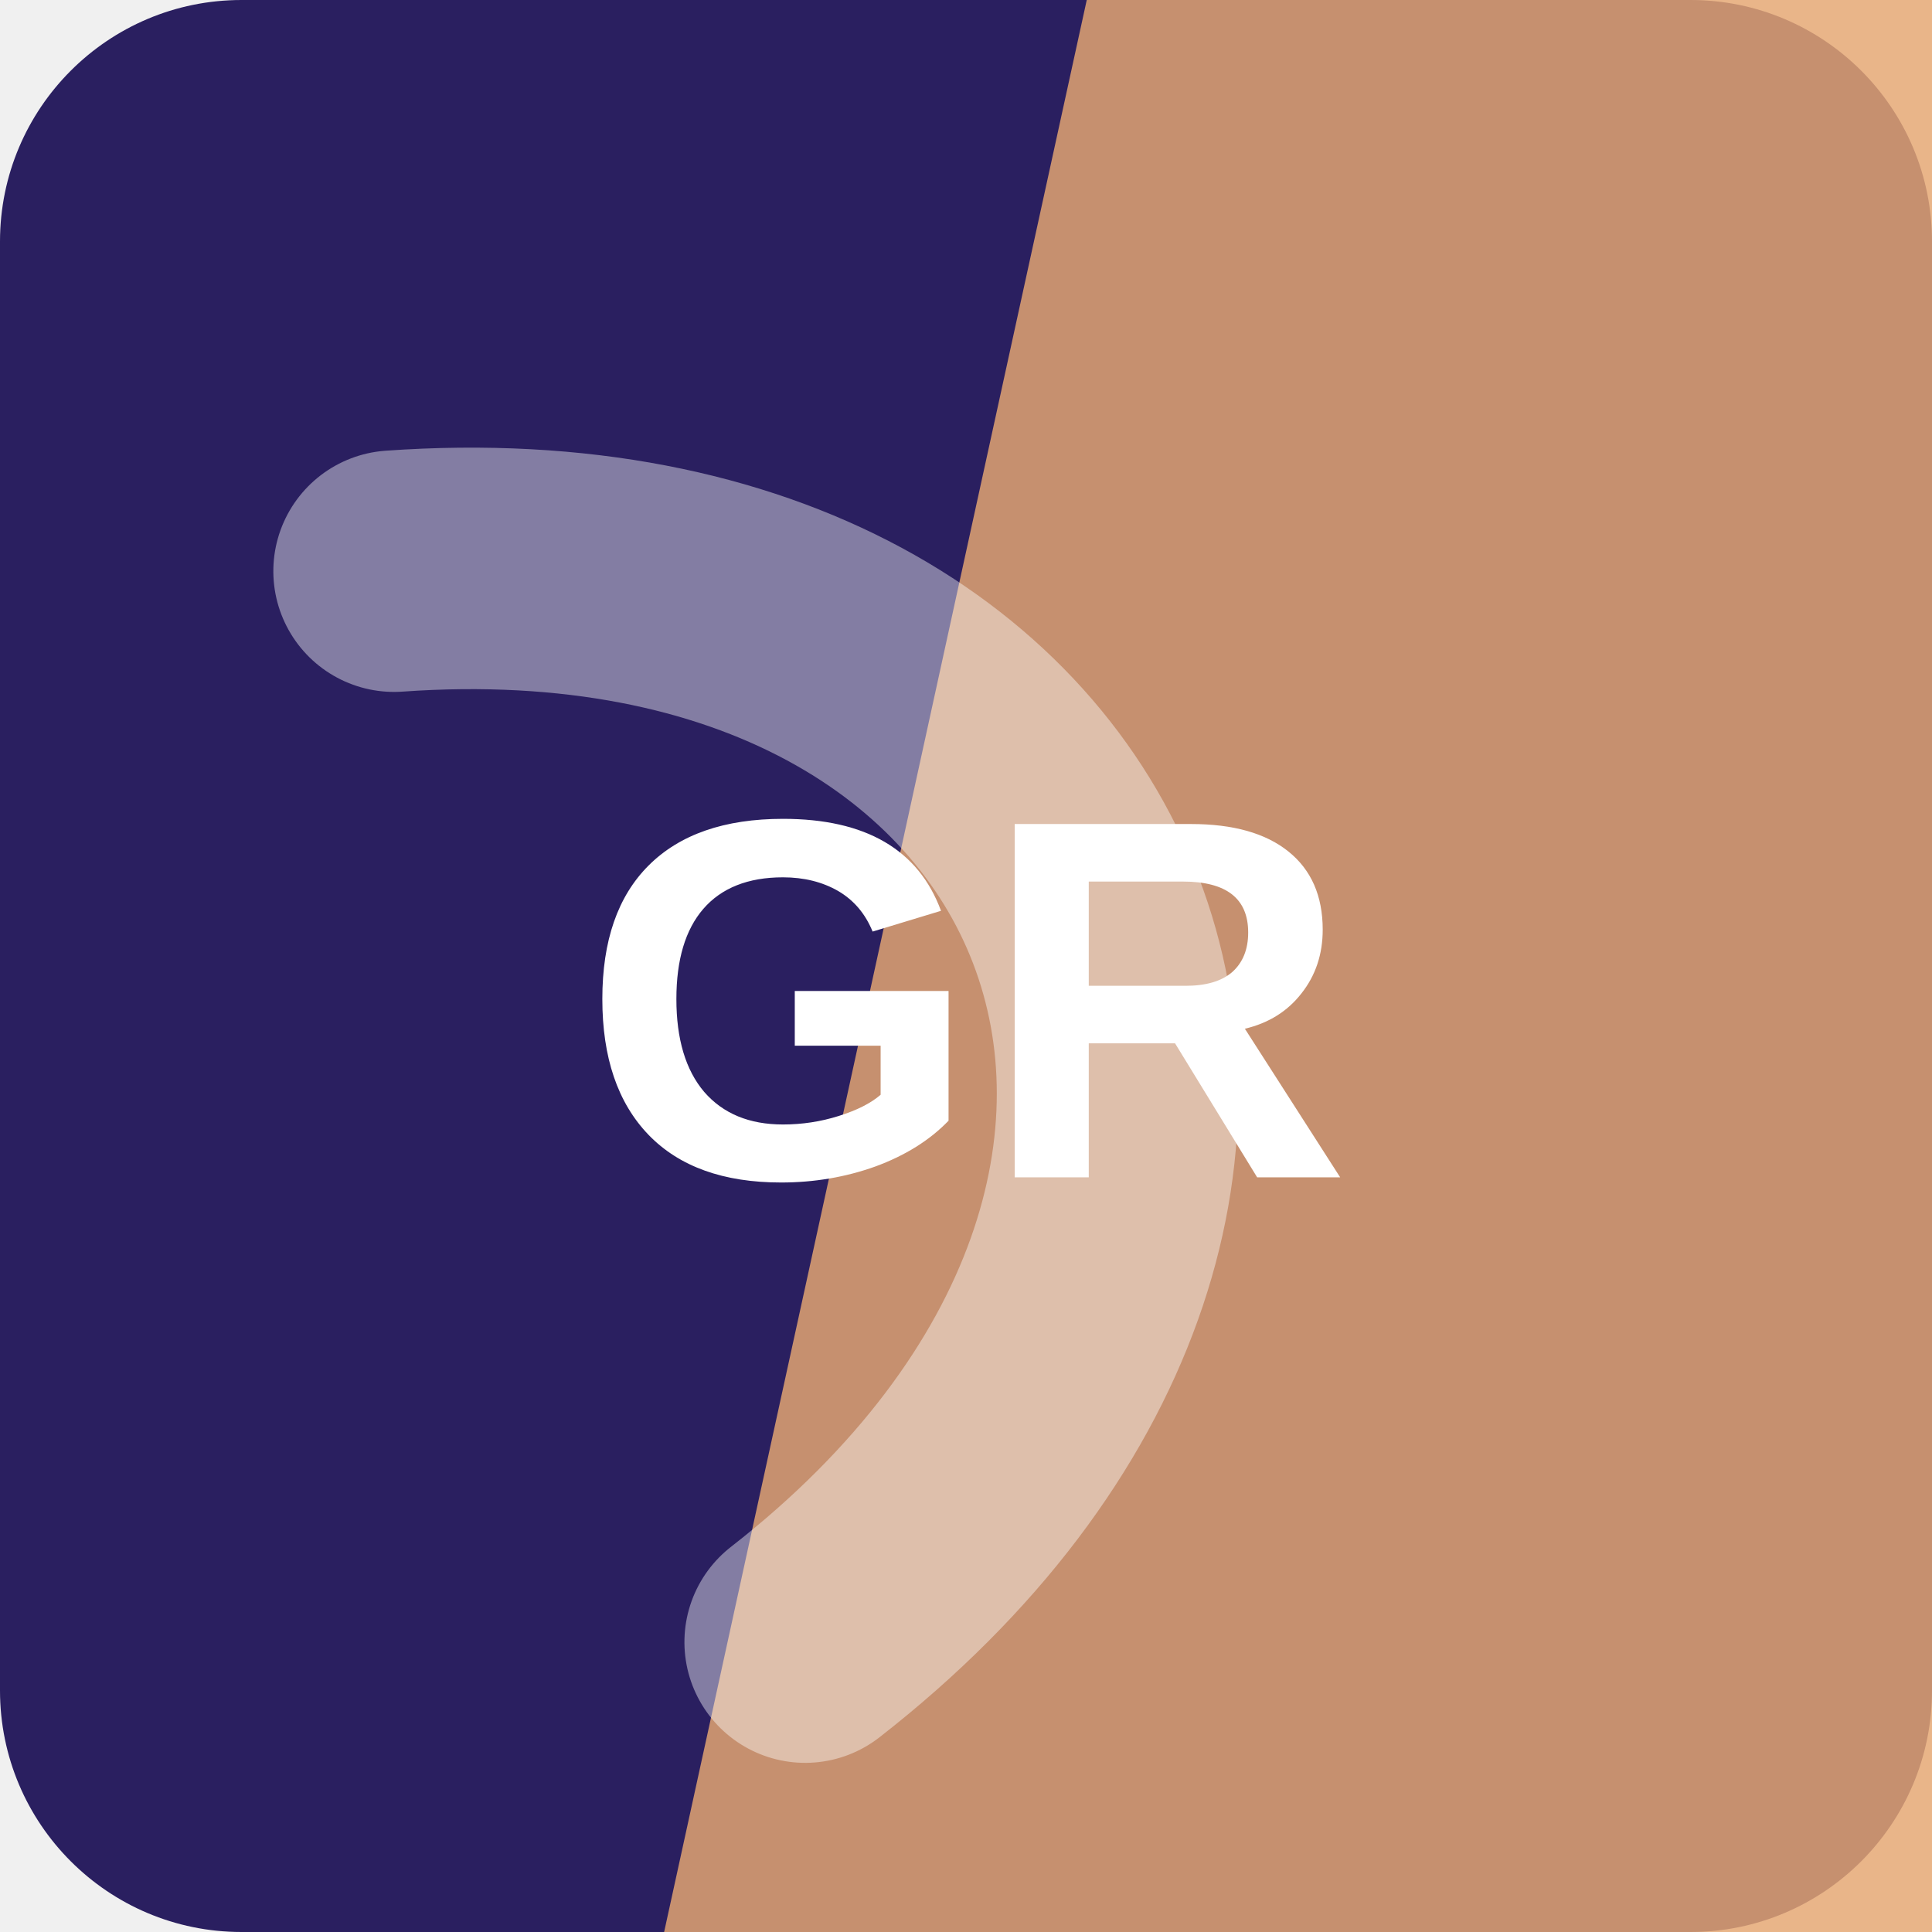
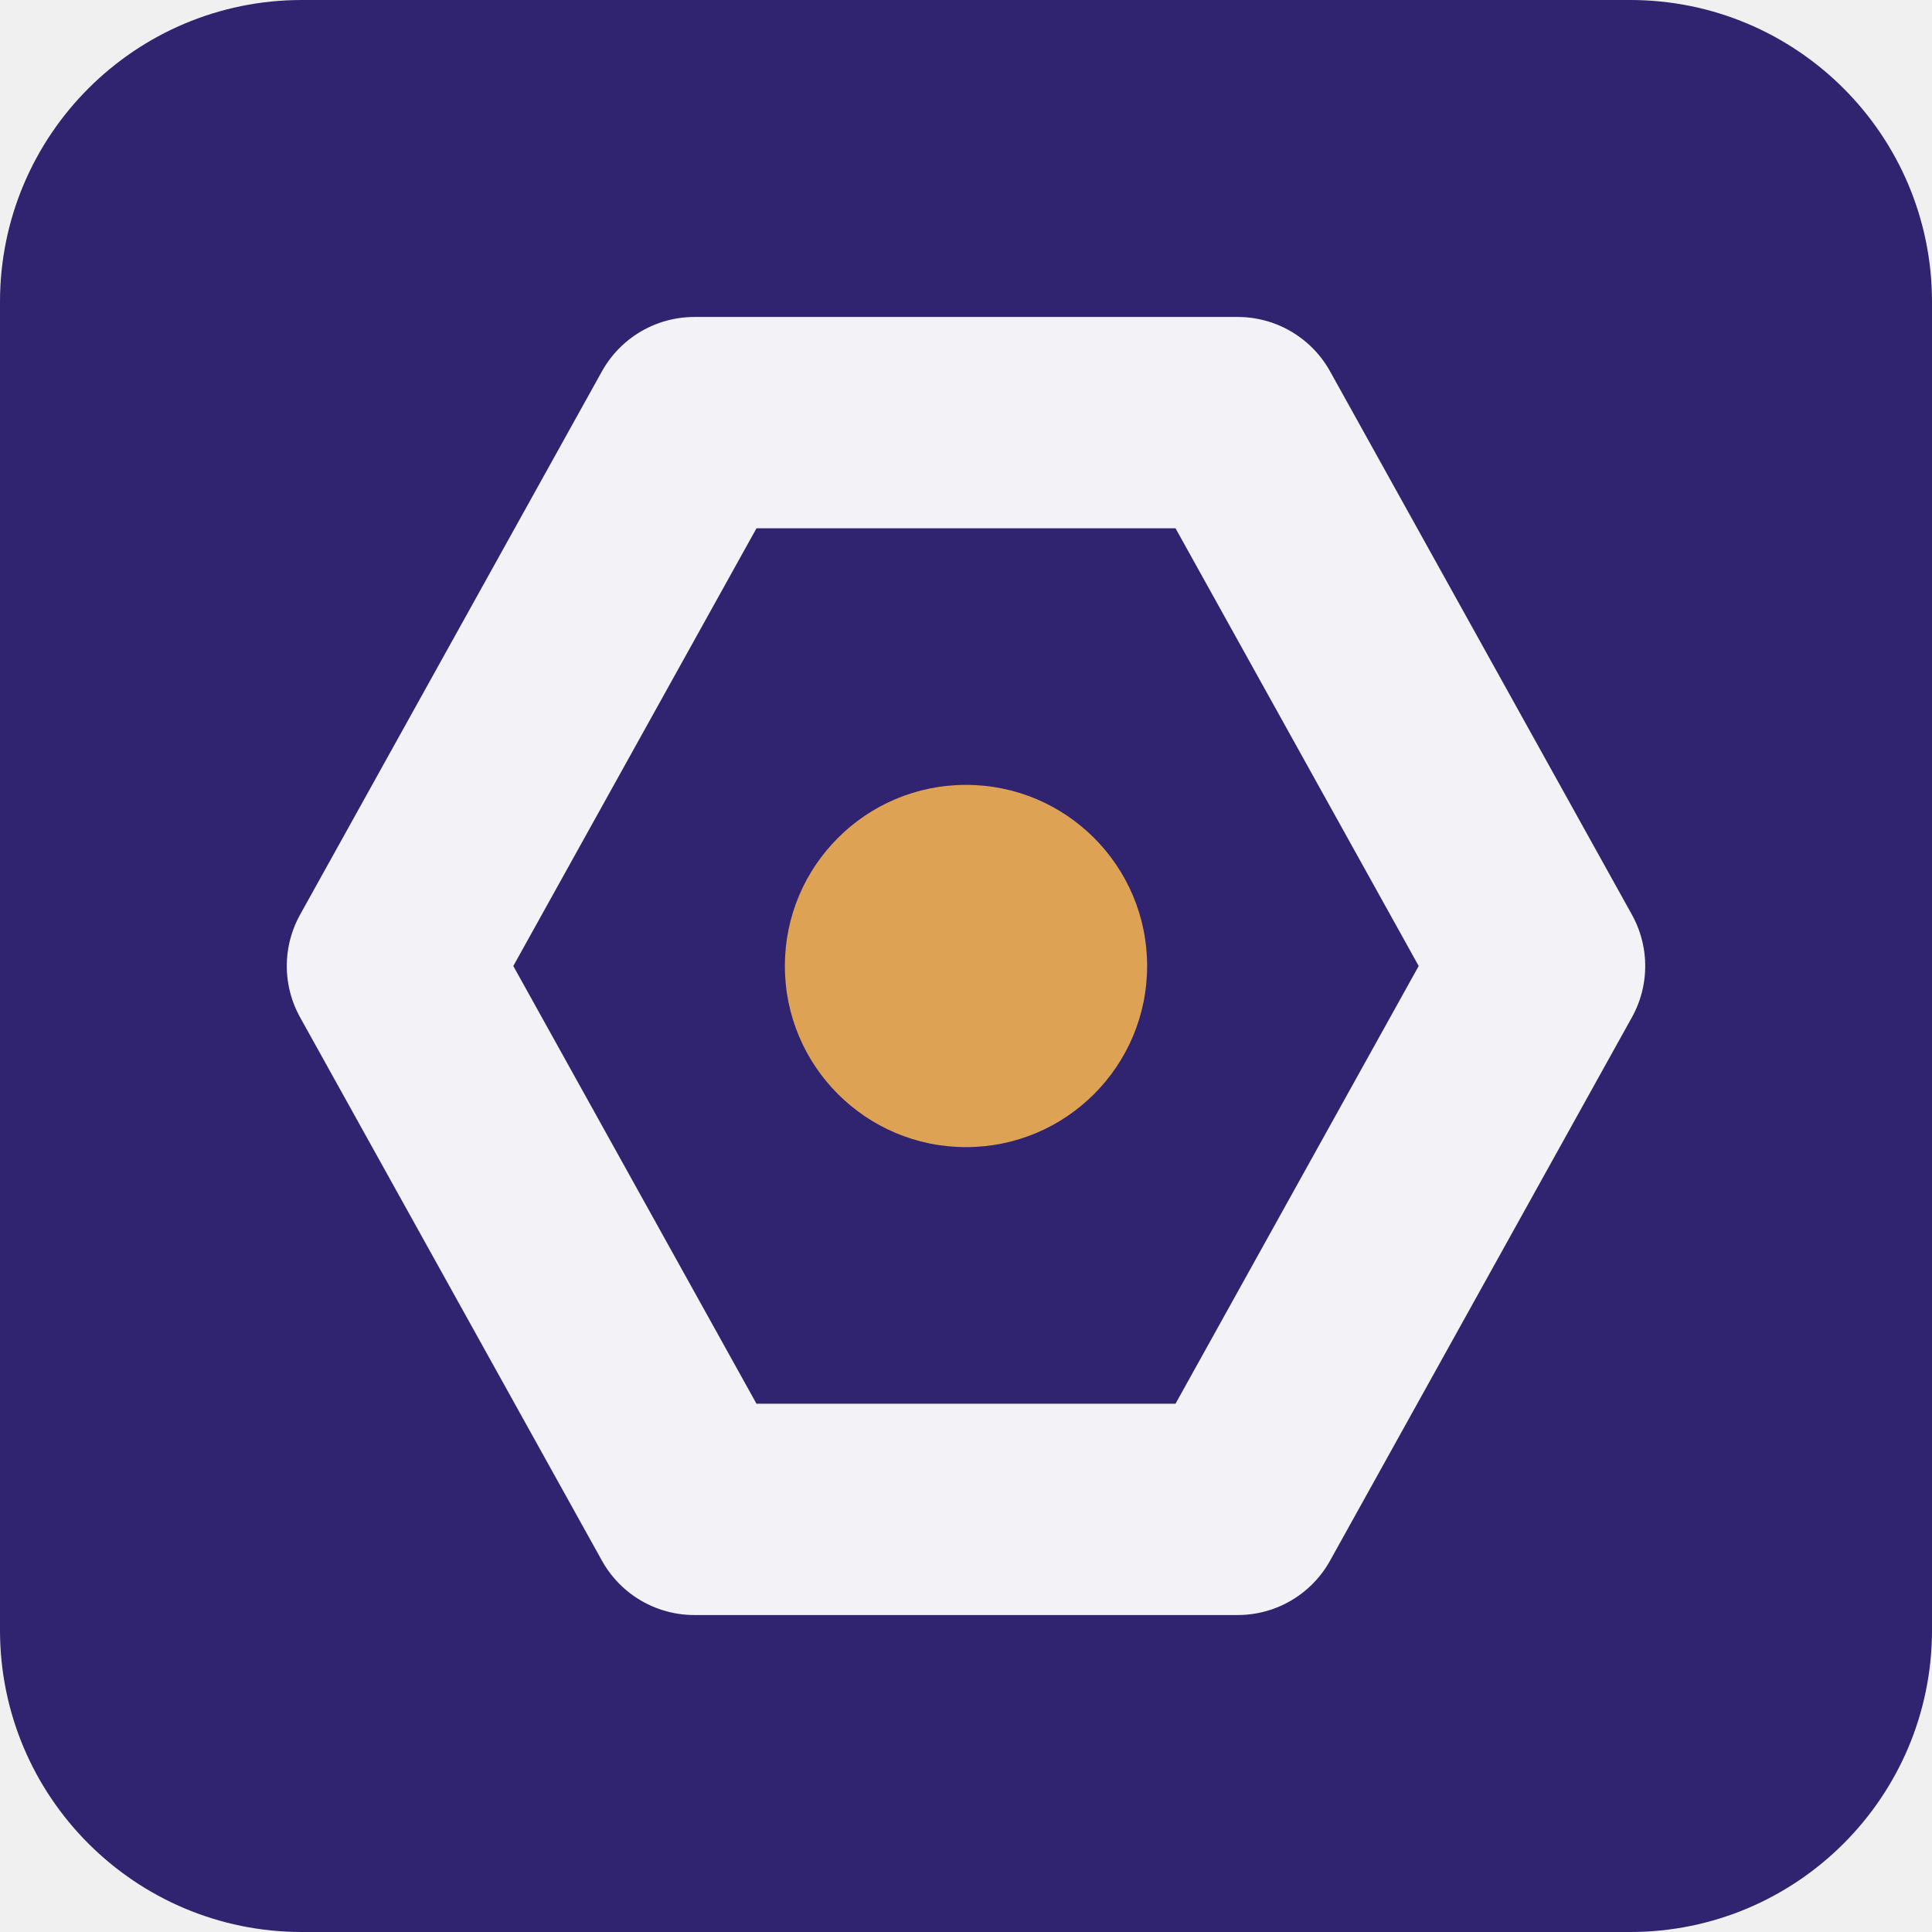
<svg xmlns="http://www.w3.org/2000/svg" width="64" height="64" viewBox="0 0 64 64" role="img">
-   <rect width="64" height="64" rx="8" fill="hsl(250 51% 25%)" />
-   <path d="M36 0h28v64H22Z" fill="hsl(27 72% 68%)" opacity="0.82" />
-   <g transform="rotate(69 32 32)" opacity="0.42">
-     <path d="M13 45c7-23 31-23 38 0" fill="none" stroke="#ffffff" stroke-width="8" stroke-linecap="round" />
+   <rect width="64" height="64" rx="10" fill="hsl(250 52% 29%)" />
+   <g transform="rotate(90 32 32)">
+     <path d="M32 13 50 23v18L32 51 14 41V23Z" fill="none" stroke="hsl(250 24% 96%)" stroke-width="7" stroke-linejoin="round" />
+     <circle cx="32" cy="32" r="6" fill="hsl(34 68% 60%)" />
  </g>
-   <text x="32" y="39" text-anchor="middle" fill="#ffffff" font-family="Arial,Helvetica,sans-serif" font-size="17" font-weight="700" letter-spacing="0">GR</text>
</svg>
